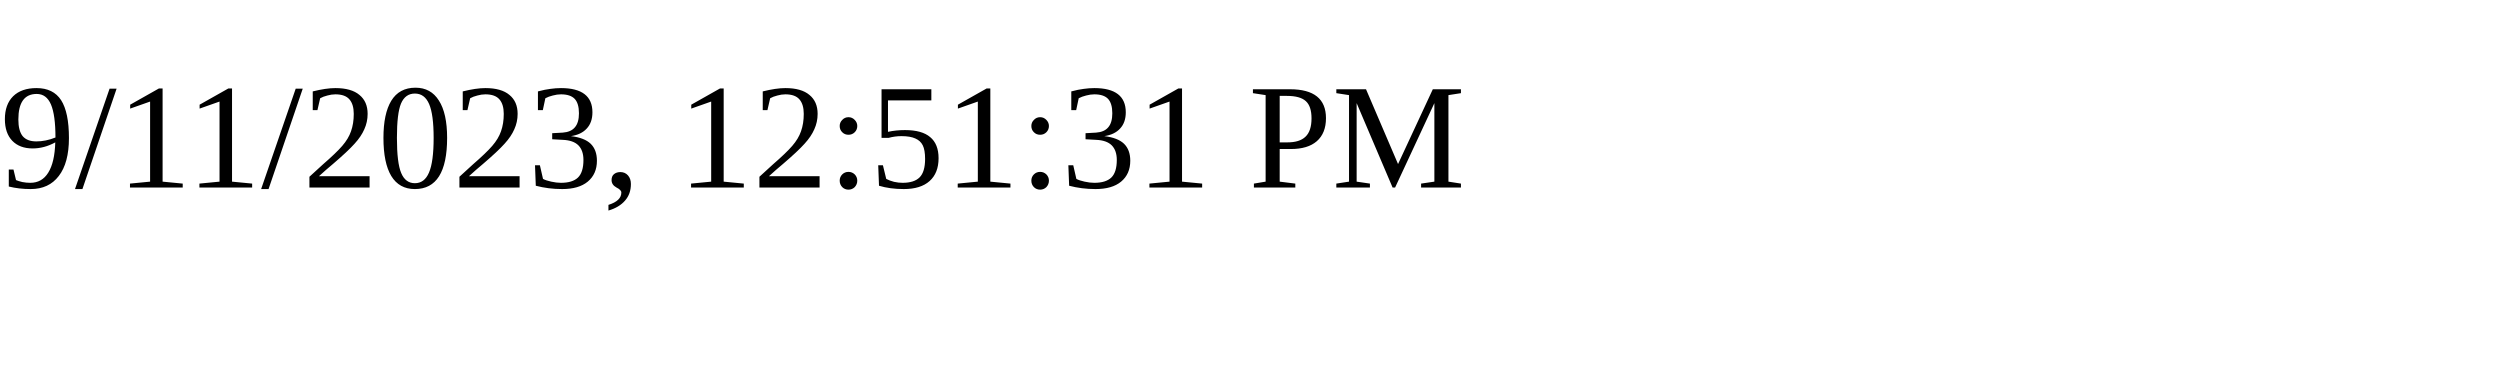
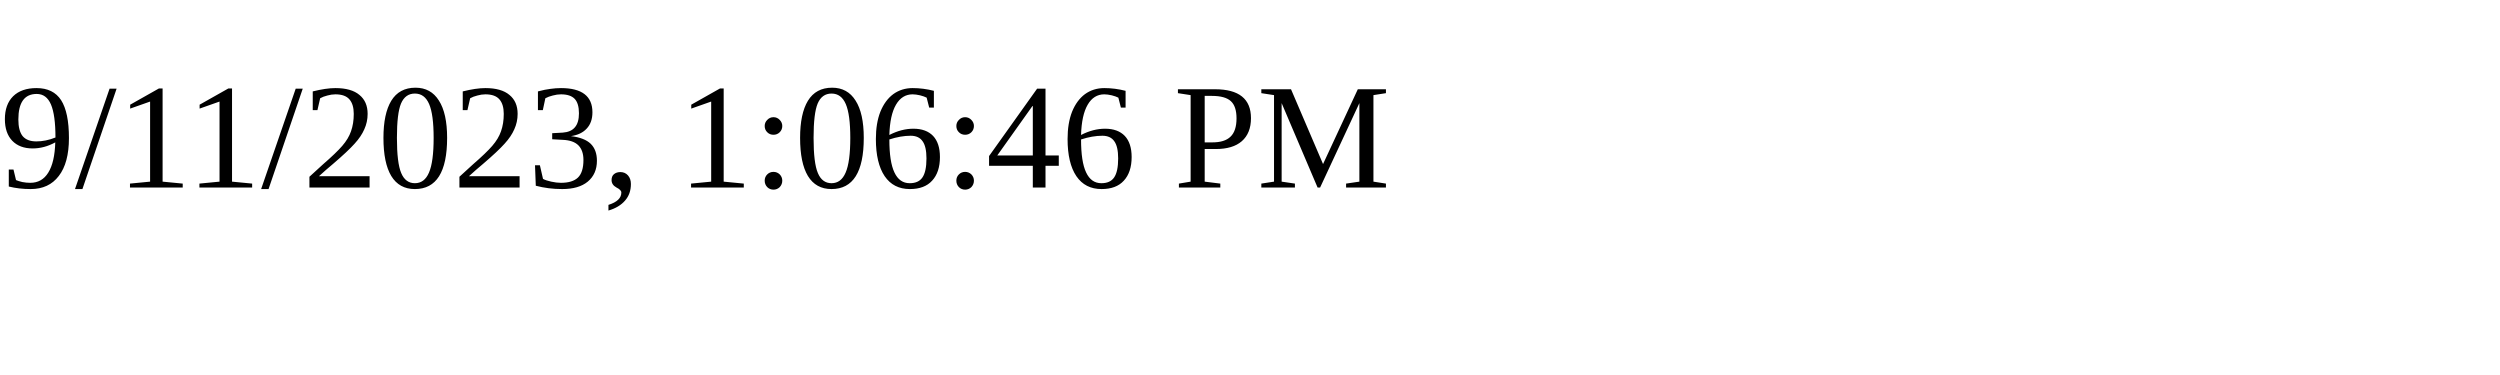
<svg xmlns="http://www.w3.org/2000/svg" height="30" width="200">
-   <text x="0" y="15">9/11/2023, 12:51:31 PM</text>
+   <text x="0" y="15">9/11/2023, 1:06:46 PM</text>
</svg>
